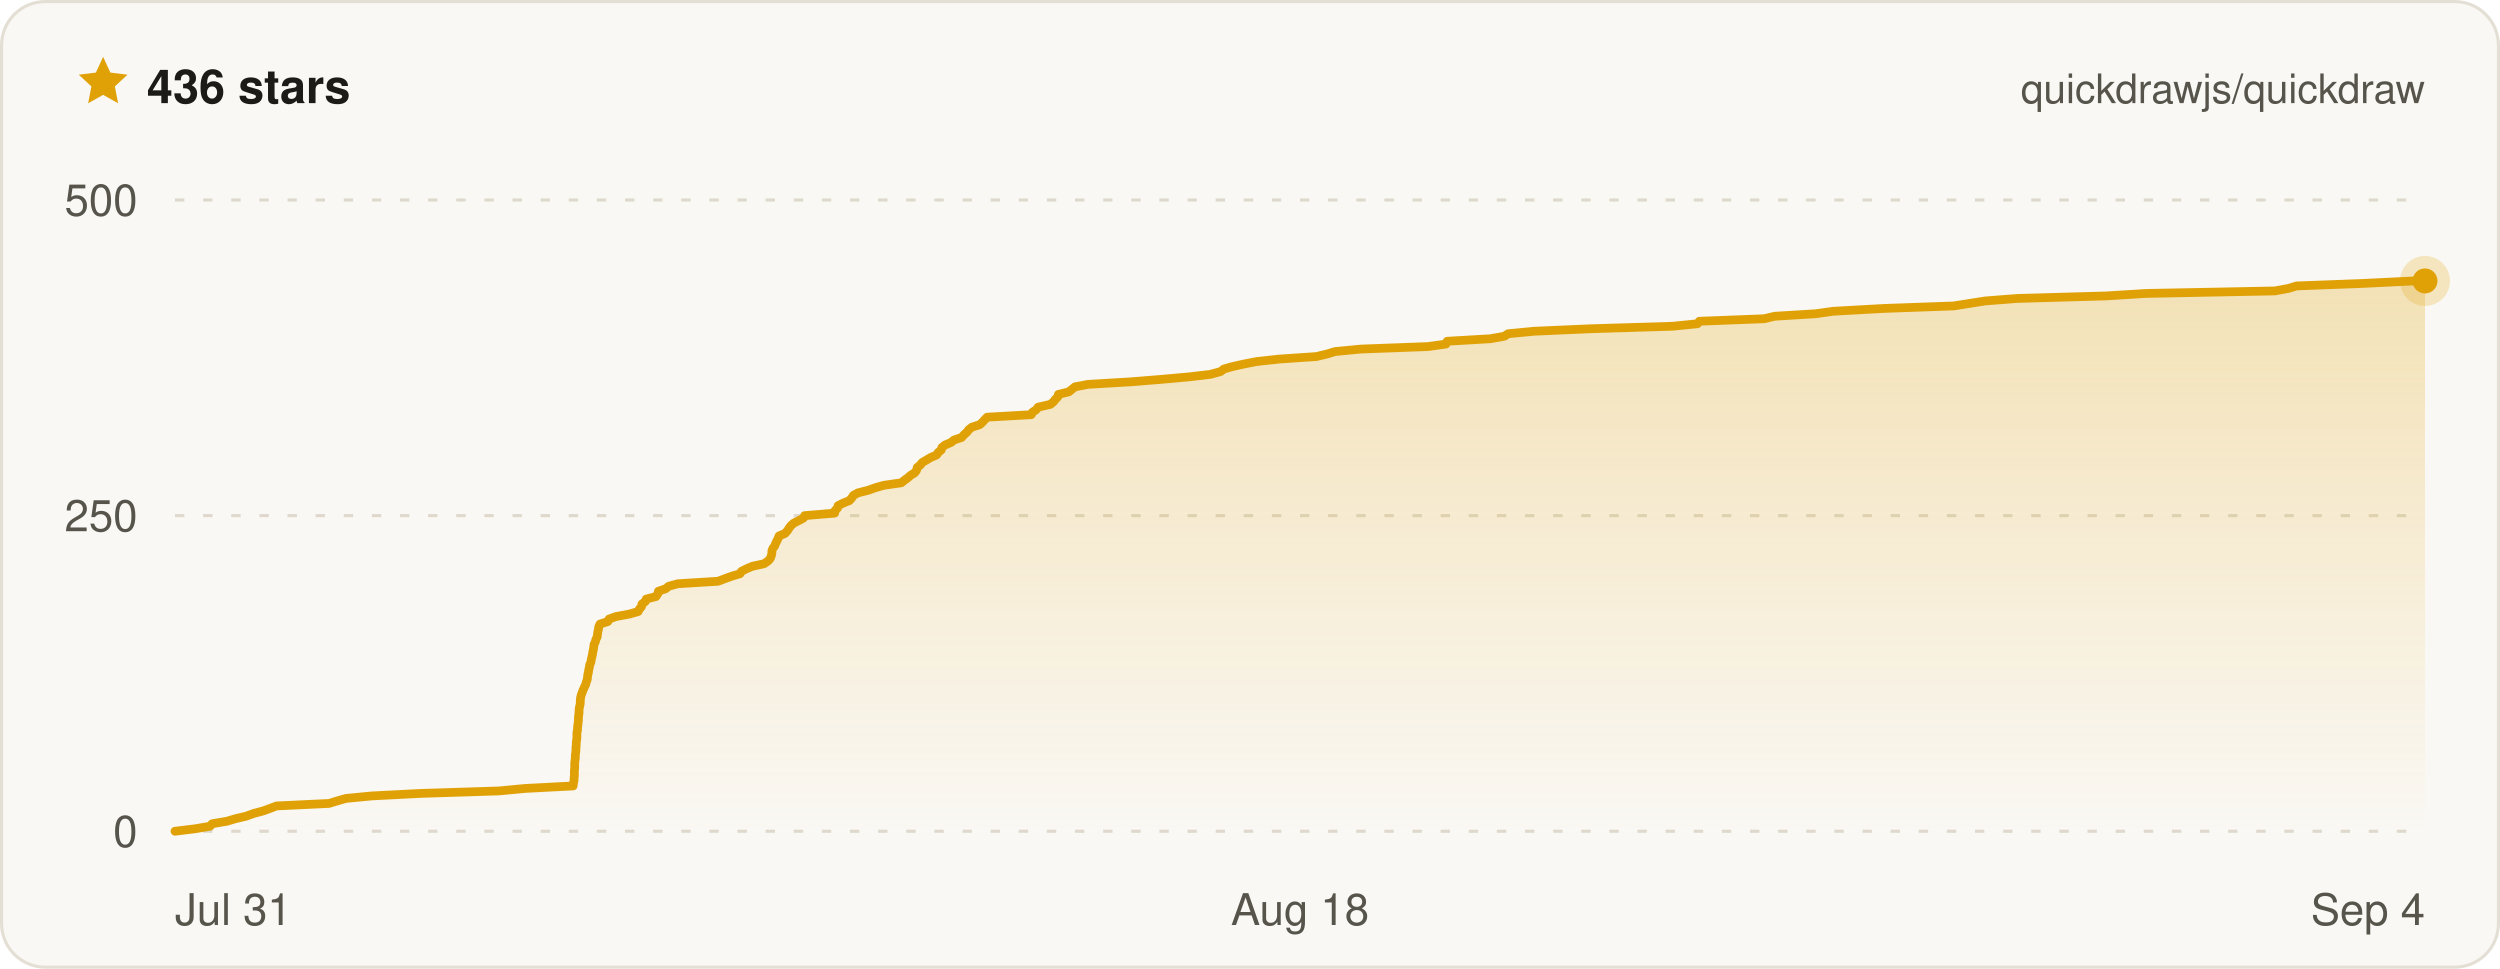
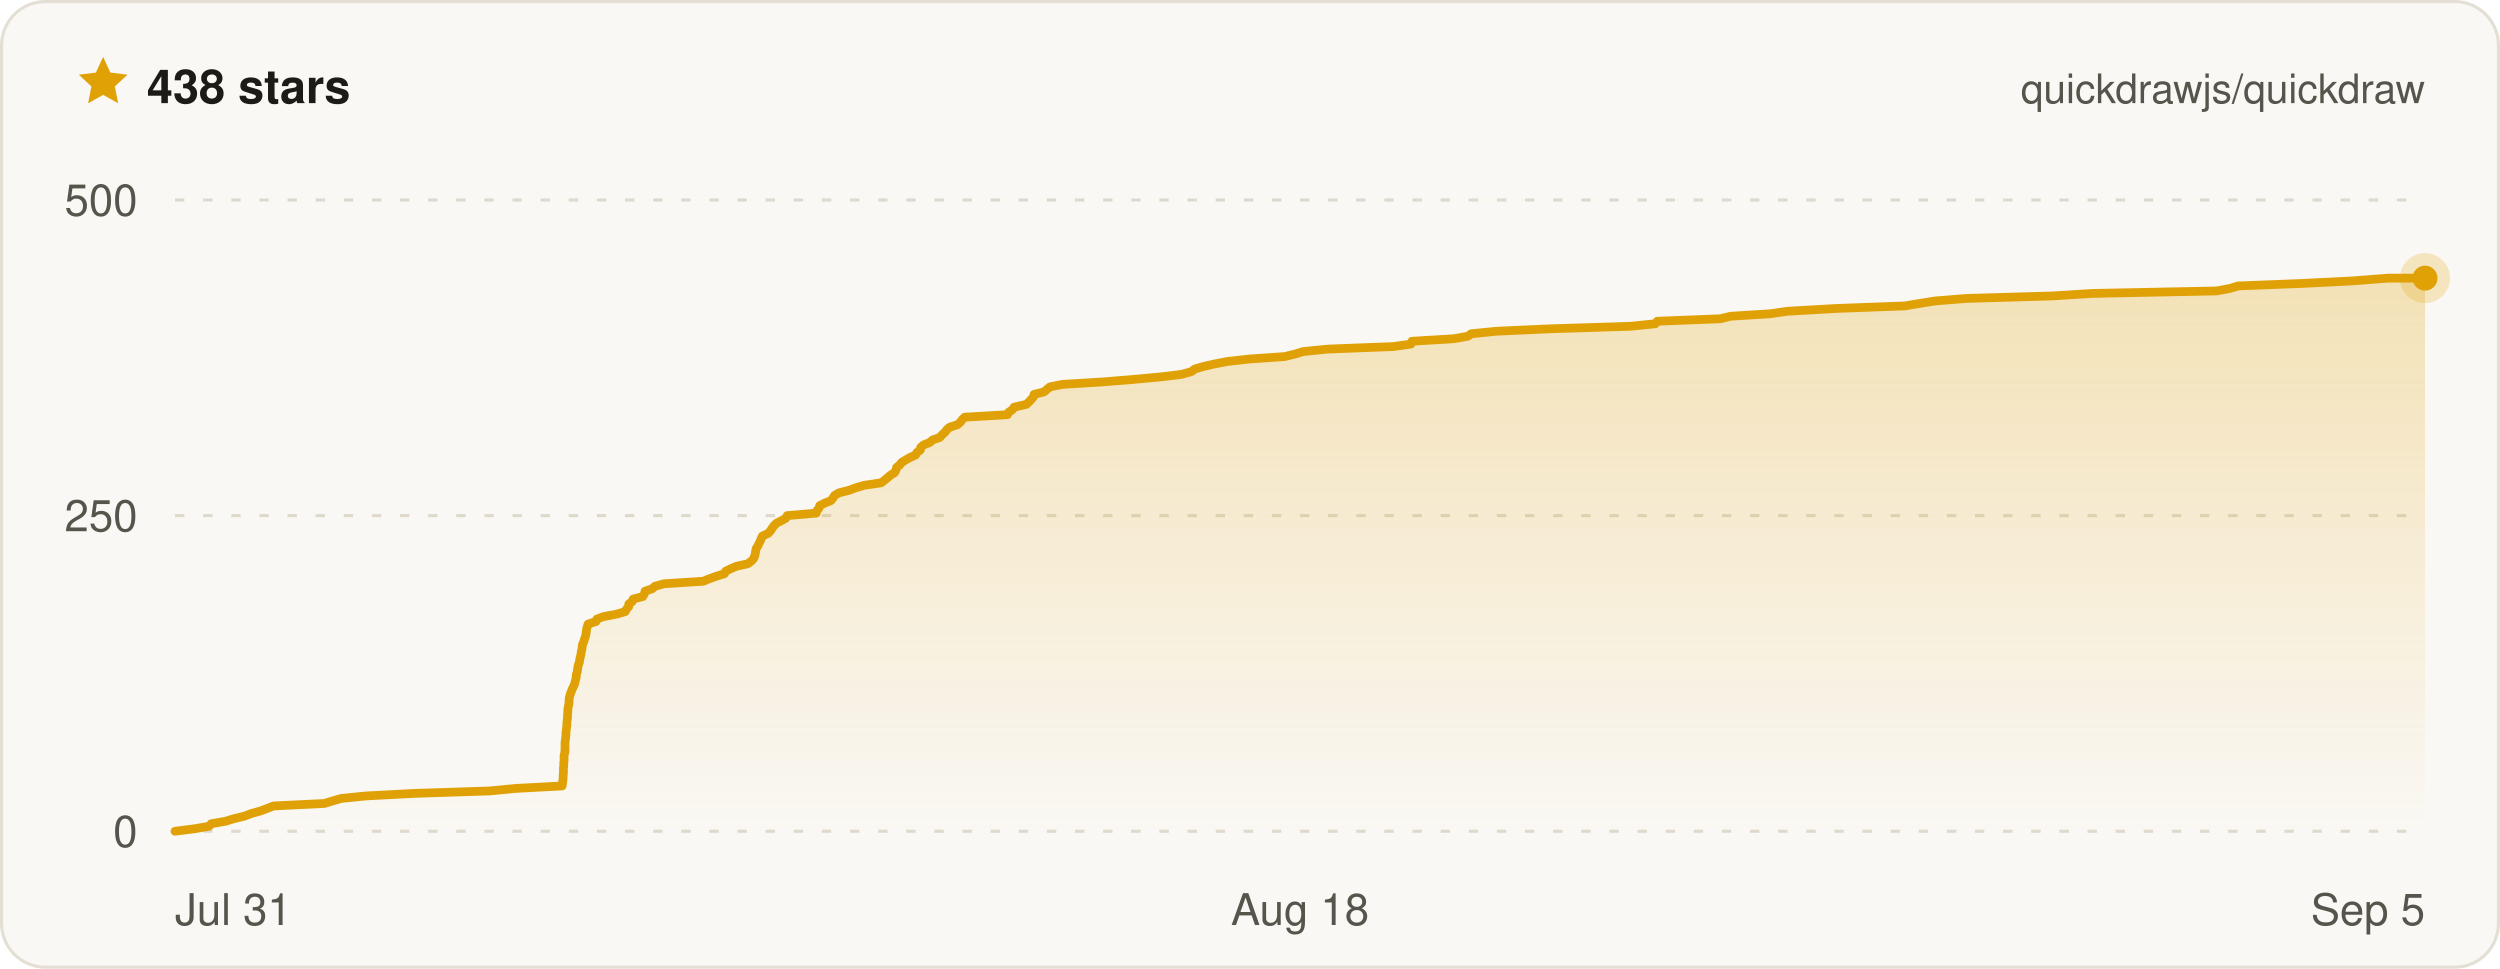
- <svg xmlns="http://www.w3.org/2000/svg" width="800" height="310" viewBox="0 0 800 310" font-family="ui-sans-serif, -apple-system, BlinkMacSystemFont, Segoe UI, Helvetica, Arial, sans-serif" role="img" aria-label="Quickdraw star history on GitHub — 436 stars">
+ <svg xmlns="http://www.w3.org/2000/svg" width="800" height="310" viewBox="0 0 800 310" font-family="ui-sans-serif, -apple-system, BlinkMacSystemFont, Segoe UI, Helvetica, Arial, sans-serif" role="img" aria-label="Quickdraw star history on GitHub — 438 stars">
  <defs>
    <linearGradient id="qd-star-fill" x1="0" y1="0" x2="0" y2="1">
      <stop offset="0%" stop-color="rgba(224, 161, 6, 0.26)" />
      <stop offset="100%" stop-color="rgba(224, 161, 6, 0)" />
    </linearGradient>
  </defs>
  <rect x="0.5" y="0.5" width="799" height="309" rx="14" fill="#faf8f4" stroke="#e3dfd4" />
  <g transform="translate(24 17) scale(0.75)">
    <path d="M12 1.6l3.1 6.7 7.3.9-5.4 5 1.4 7.2L12 17.8l-6.4 3.6L7 14.2 1.6 9.2l7.3-.9L12 1.6z" fill="#e0a106" />
  </g>
-   <text x="47" y="33" fill="#1c1b18" font-size="15" font-weight="700">436 stars</text>
+   <text x="47" y="33" fill="#1c1b18" font-size="15" font-weight="700">438 stars</text>
  <text x="776" y="33" fill="#57544c" font-size="13" text-anchor="end">quickdrawjs/quickdraw</text>
  <line x1="56" x2="776" y1="266" y2="266" stroke="#ded9cc" stroke-width="1" stroke-dasharray="3 6" />
  <line x1="56" x2="776" y1="165" y2="165" stroke="#ded9cc" stroke-width="1" stroke-dasharray="3 6" />
  <line x1="56" x2="776" y1="64" y2="64" stroke="#ded9cc" stroke-width="1" stroke-dasharray="3 6" />
-   <path d="M56 266 L62.5 265.2 L67.2 264.4 L67.9 263.6 L72.6 262.8 L75.3 262 L78.7 261.2 L81.2 260.3 L84.2 259.5 L86.4 258.7 L88.5 257.9 L105.3 257.1 L107.9 256.3 L110.7 255.5 L118.9 254.7 L134.4 253.9 L159.6 253.1 L168.1 252.3 L183.4 251.5 L183.5 250.6 L183.7 249.8 L183.7 249 L183.8 248.2 L183.8 247.4 L183.8 246.6 L183.9 245.8 L183.9 245 L183.9 244.2 L184 243.4 L184.1 242.6 L184.1 241.8 L184.2 241 L184.3 240.1 L184.3 239.3 L184.4 238.5 L184.4 237.7 L184.5 236.9 L184.6 236.1 L184.6 235.3 L184.6 234.5 L184.8 233.7 L184.8 232.9 L184.9 232.1 L185 231.3 L185.1 230.4 L185.1 229.6 L185.2 228.8 L185.3 228 L185.3 227.2 L185.4 226.4 L185.6 225.6 L185.7 224.8 L185.7 224 L185.8 223.2 L186 222.4 L186.3 221.6 L186.6 220.8 L187 219.9 L187.4 219.1 L187.6 218.3 L187.9 217.5 L188 216.7 L188.1 215.9 L188.3 215.1 L188.4 214.3 L188.6 213.5 L188.7 212.7 L189.1 211.9 L189.2 211.1 L189.4 210.2 L189.6 209.4 L189.7 208.6 L189.9 207.8 L190 207 L190.1 206.2 L190.5 205.4 L190.7 204.6 L191.1 203.8 L191.2 203 L191.3 202.2 L191.5 201.4 L191.6 200.6 L192 199.7 L194.5 198.9 L194.9 198.1 L197.1 197.3 L201.4 196.5 L204.2 195.7 L204.6 194.9 L205.3 194.1 L205.4 193.3 L206.5 192.5 L206.8 191.7 L209.9 190.9 L210.5 190 L210.7 189.2 L213 188.4 L214 187.6 L216.9 186.8 L229.8 186 L231.9 185.2 L234.1 184.4 L236.8 183.6 L237.3 182.8 L238.9 182 L240.8 181.2 L244.5 180.4 L245.8 179.5 L246.5 178.7 L246.8 177.9 L247 177.1 L247 176.3 L247.3 175.5 L247.9 174.7 L248.2 173.9 L248.6 173.1 L249 172.3 L249.3 171.5 L251.2 170.7 L252 169.8 L252.5 169 L253.1 168.2 L254 167.4 L255.6 166.6 L257.1 165.8 L257.5 165 L267.1 164.2 L267.2 163.4 L268 162.6 L268.2 161.8 L269.8 161 L271.8 160.2 L272.6 159.3 L273.1 158.5 L274.6 157.7 L277.8 156.9 L280 156.1 L282.8 155.3 L288.4 154.5 L289.4 153.7 L290.5 152.9 L291.4 152.1 L292.7 151.3 L293.3 150.5 L293.5 149.6 L294.5 148.8 L295.1 148 L296.5 147.2 L297.8 146.4 L299.7 145.6 L300.2 144.8 L301.2 144 L301.4 143.2 L302.4 142.4 L304.3 141.6 L305.3 140.8 L307.7 140 L308.5 139.1 L309.4 138.3 L310 137.5 L311 136.7 L313.5 135.9 L314.4 135.1 L315.1 134.3 L315.9 133.5 L330 132.7 L330.4 131.9 L331.6 131.1 L332.2 130.3 L336.1 129.4 L337.1 128.6 L337.7 127.8 L338.5 127 L338.7 126.2 L342 125.4 L343 124.6 L344 123.8 L348.1 123 L361.6 122.2 L371.6 121.4 L380.5 120.6 L387.3 119.8 L390.6 118.9 L391.6 118.1 L394.4 117.3 L398 116.5 L402.1 115.7 L409.4 114.9 L421.2 114.1 L424.6 113.3 L427.2 112.5 L435.5 111.7 L457 110.9 L462.7 110.1 L463.1 109.2 L476.9 108.4 L481.4 107.6 L482.6 106.8 L490.9 106 L509 105.2 L535.2 104.4 L543.2 103.6 L543.8 102.8 L564.5 102 L567.9 101.2 L581 100.4 L586.7 99.6 L602.9 98.7 L625.2 97.9 L630.2 97.1 L635.3 96.3 L645.6 95.5 L673.9 94.7 L686.8 93.9 L727.9 93.1 L732.3 92.3 L734.9 91.5 L756.1 90.7 L772.4 89.9 L776 89.9 L776 266 L56 266 Z" fill="url(#qd-star-fill)" />
-   <path d="M56 266 L62.5 265.2 L67.2 264.4 L67.9 263.6 L72.6 262.8 L75.3 262 L78.7 261.2 L81.2 260.3 L84.2 259.5 L86.4 258.7 L88.5 257.9 L105.3 257.1 L107.9 256.3 L110.7 255.5 L118.9 254.7 L134.4 253.9 L159.6 253.1 L168.1 252.3 L183.4 251.5 L183.5 250.6 L183.7 249.8 L183.7 249 L183.8 248.2 L183.8 247.4 L183.8 246.6 L183.9 245.8 L183.9 245 L183.9 244.2 L184 243.4 L184.1 242.6 L184.1 241.8 L184.2 241 L184.3 240.1 L184.3 239.3 L184.4 238.5 L184.4 237.7 L184.5 236.9 L184.6 236.1 L184.6 235.3 L184.6 234.5 L184.8 233.7 L184.8 232.9 L184.9 232.1 L185 231.3 L185.1 230.4 L185.1 229.6 L185.2 228.8 L185.3 228 L185.3 227.2 L185.4 226.4 L185.6 225.6 L185.7 224.8 L185.7 224 L185.8 223.2 L186 222.4 L186.3 221.6 L186.6 220.8 L187 219.9 L187.4 219.1 L187.6 218.3 L187.9 217.5 L188 216.7 L188.1 215.9 L188.3 215.1 L188.4 214.3 L188.6 213.5 L188.7 212.7 L189.1 211.9 L189.2 211.1 L189.4 210.2 L189.6 209.4 L189.7 208.6 L189.9 207.8 L190 207 L190.1 206.2 L190.5 205.4 L190.7 204.6 L191.1 203.8 L191.2 203 L191.3 202.2 L191.5 201.4 L191.6 200.6 L192 199.7 L194.5 198.9 L194.9 198.1 L197.1 197.3 L201.4 196.5 L204.2 195.7 L204.6 194.9 L205.3 194.1 L205.4 193.3 L206.5 192.5 L206.8 191.7 L209.9 190.9 L210.5 190 L210.7 189.2 L213 188.4 L214 187.6 L216.9 186.8 L229.8 186 L231.9 185.2 L234.1 184.4 L236.8 183.6 L237.3 182.8 L238.9 182 L240.8 181.2 L244.5 180.4 L245.8 179.5 L246.5 178.7 L246.8 177.9 L247 177.1 L247 176.3 L247.3 175.5 L247.9 174.7 L248.2 173.9 L248.6 173.1 L249 172.3 L249.3 171.5 L251.2 170.7 L252 169.8 L252.5 169 L253.1 168.2 L254 167.4 L255.6 166.6 L257.1 165.8 L257.5 165 L267.1 164.2 L267.2 163.4 L268 162.6 L268.2 161.8 L269.8 161 L271.8 160.2 L272.6 159.3 L273.1 158.5 L274.6 157.7 L277.8 156.9 L280 156.1 L282.8 155.3 L288.4 154.5 L289.4 153.7 L290.5 152.9 L291.4 152.1 L292.7 151.3 L293.3 150.5 L293.5 149.6 L294.5 148.8 L295.1 148 L296.5 147.2 L297.8 146.4 L299.7 145.6 L300.2 144.8 L301.2 144 L301.4 143.2 L302.4 142.4 L304.3 141.6 L305.3 140.8 L307.7 140 L308.5 139.1 L309.4 138.3 L310 137.5 L311 136.7 L313.5 135.9 L314.4 135.1 L315.1 134.3 L315.9 133.5 L330 132.7 L330.4 131.9 L331.6 131.1 L332.2 130.3 L336.1 129.4 L337.1 128.6 L337.7 127.8 L338.5 127 L338.7 126.2 L342 125.4 L343 124.6 L344 123.8 L348.1 123 L361.6 122.2 L371.6 121.4 L380.5 120.6 L387.3 119.8 L390.6 118.9 L391.6 118.1 L394.4 117.3 L398 116.5 L402.1 115.7 L409.4 114.9 L421.2 114.1 L424.6 113.3 L427.2 112.5 L435.5 111.7 L457 110.9 L462.7 110.1 L463.1 109.2 L476.9 108.4 L481.4 107.6 L482.6 106.8 L490.9 106 L509 105.2 L535.2 104.4 L543.2 103.6 L543.8 102.8 L564.5 102 L567.9 101.2 L581 100.4 L586.7 99.6 L602.9 98.7 L625.2 97.9 L630.2 97.1 L635.3 96.3 L645.6 95.5 L673.9 94.7 L686.8 93.9 L727.9 93.1 L732.3 92.3 L734.9 91.5 L756.1 90.7 L772.4 89.9 L776 89.9" fill="none" stroke="#e0a106" stroke-width="2.8" stroke-linejoin="round" stroke-linecap="round" />
-   <circle cx="776" cy="89.9" r="8" fill="#e0a106" opacity="0.22" />
-   <circle cx="776" cy="89.9" r="4" fill="#e0a106" />
+   <path d="M56 266 L62.3 265.2 L66.9 264.4 L67.6 263.6 L72.2 262.8 L74.8 262 L78.1 261.2 L80.5 260.3 L83.4 259.5 L85.5 258.7 L87.6 257.9 L103.9 257.1 L106.4 256.3 L109.2 255.5 L117.2 254.7 L132.2 253.9 L156.7 253.1 L165 252.3 L179.9 251.5 L180 250.6 L180.1 249.8 L180.2 249 L180.2 248.2 L180.3 247.4 L180.3 246.6 L180.3 245.8 L180.4 245 L180.4 244.2 L180.5 243.4 L180.5 242.6 L180.5 241.8 L180.7 241 L180.8 240.1 L180.8 239.3 L180.8 238.5 L180.8 237.7 L180.9 236.9 L181 236.1 L181.1 235.3 L181.1 234.5 L181.2 233.7 L181.3 232.9 L181.4 232.1 L181.4 231.3 L181.5 230.4 L181.6 229.6 L181.6 228.8 L181.7 228 L181.7 227.2 L181.8 226.4 L182 225.6 L182.1 224.8 L182.1 224 L182.2 223.2 L182.4 222.4 L182.7 221.6 L183 220.8 L183.4 219.9 L183.8 219.1 L184 218.3 L184.2 217.5 L184.4 216.7 L184.4 215.9 L184.7 215.1 L184.8 214.3 L184.9 213.5 L185.1 212.7 L185.4 211.9 L185.5 211.1 L185.7 210.2 L185.9 209.4 L186 208.6 L186.2 207.8 L186.3 207 L186.4 206.2 L186.8 205.4 L187 204.6 L187.3 203.8 L187.5 203 L187.6 202.2 L187.7 201.4 L187.9 200.6 L188.2 199.7 L190.7 198.9 L191 198.1 L193.2 197.3 L197.4 196.5 L200.1 195.7 L200.5 194.9 L201.2 194.1 L201.2 193.3 L202.3 192.5 L202.6 191.7 L205.7 190.9 L206.2 190 L206.4 189.2 L208.7 188.4 L209.6 187.6 L212.5 186.8 L225 186 L227 185.2 L229.2 184.4 L231.8 183.6 L232.2 182.8 L233.8 182 L235.7 181.2 L239.3 180.4 L240.5 179.5 L241.2 178.7 L241.5 177.9 L241.7 177.1 L241.8 176.3 L242 175.5 L242.5 174.7 L242.9 173.9 L243.3 173.1 L243.6 172.3 L244 171.5 L245.8 170.7 L246.6 169.8 L247.1 169 L247.7 168.2 L248.5 167.4 L250.1 166.6 L251.5 165.8 L251.9 165 L261.2 164.2 L261.4 163.4 L262.1 162.6 L262.3 161.8 L263.9 161 L265.9 160.2 L266.6 159.3 L267.1 158.5 L268.5 157.7 L271.7 156.9 L273.8 156.1 L276.5 155.3 L282 154.5 L283 153.7 L284 152.9 L284.9 152.1 L286.2 151.3 L286.7 150.5 L286.9 149.6 L287.9 148.8 L288.5 148 L289.8 147.2 L291.2 146.4 L293 145.6 L293.4 144.8 L294.5 144 L294.6 143.2 L295.5 142.4 L297.5 141.6 L298.4 140.8 L300.7 140 L301.5 139.1 L302.4 138.3 L303 137.5 L303.9 136.7 L306.4 135.9 L307.3 135.1 L307.9 134.3 L308.7 133.5 L322.4 132.7 L322.8 131.9 L324 131.1 L324.5 130.3 L328.4 129.4 L329.3 128.6 L330 127.8 L330.7 127 L330.9 126.2 L334.1 125.4 L335 124.6 L336 123.8 L340 123 L353.1 122.2 L362.9 121.4 L371.5 120.6 L378.1 119.8 L381.3 118.9 L382.3 118.1 L385 117.3 L388.5 116.5 L392.6 115.7 L399.6 114.9 L411.1 114.1 L414.4 113.3 L417 112.5 L425 111.7 L445.9 110.9 L451.5 110.1 L451.8 109.2 L465.2 108.4 L469.7 107.6 L470.8 106.8 L478.8 106 L496.5 105.2 L521.9 104.4 L529.7 103.6 L530.3 102.8 L550.5 102 L553.8 101.2 L566.5 100.4 L572 99.6 L587.7 98.7 L609.5 97.9 L614.3 97.1 L619.3 96.3 L629.3 95.5 L656.8 94.7 L669.4 93.9 L709.3 93.1 L713.6 92.3 L716.2 91.5 L736.7 90.7 L752.6 89.9 L764.3 89 L776 89 L776 266 L56 266 Z" fill="url(#qd-star-fill)" />
+   <path d="M56 266 L62.3 265.2 L66.9 264.4 L67.6 263.6 L72.2 262.8 L74.8 262 L78.1 261.2 L80.5 260.3 L83.4 259.5 L85.5 258.7 L87.6 257.9 L103.9 257.1 L106.4 256.3 L109.2 255.5 L117.2 254.7 L132.2 253.9 L156.7 253.1 L165 252.3 L179.9 251.5 L180 250.6 L180.1 249.8 L180.2 249 L180.2 248.2 L180.3 247.4 L180.3 246.6 L180.3 245.8 L180.4 245 L180.4 244.2 L180.5 243.4 L180.5 242.6 L180.5 241.8 L180.7 241 L180.8 240.1 L180.8 239.3 L180.8 238.5 L180.8 237.7 L180.9 236.9 L181 236.1 L181.1 235.3 L181.1 234.5 L181.2 233.7 L181.3 232.9 L181.4 232.1 L181.4 231.3 L181.5 230.4 L181.6 229.6 L181.6 228.8 L181.7 228 L181.7 227.2 L181.8 226.4 L182 225.6 L182.1 224.8 L182.1 224 L182.2 223.2 L182.4 222.4 L182.7 221.6 L183 220.8 L183.4 219.9 L183.8 219.1 L184 218.3 L184.2 217.5 L184.4 216.7 L184.4 215.9 L184.7 215.1 L184.8 214.3 L184.9 213.5 L185.1 212.7 L185.4 211.9 L185.5 211.1 L185.7 210.2 L185.9 209.4 L186 208.6 L186.2 207.8 L186.3 207 L186.4 206.2 L186.8 205.4 L187 204.6 L187.3 203.8 L187.5 203 L187.6 202.2 L187.7 201.4 L187.9 200.6 L188.2 199.7 L190.7 198.9 L191 198.1 L193.2 197.3 L197.4 196.5 L200.1 195.7 L200.5 194.9 L201.2 194.1 L201.2 193.3 L202.3 192.5 L202.6 191.7 L205.7 190.9 L206.2 190 L206.4 189.2 L208.7 188.4 L209.6 187.6 L212.5 186.8 L225 186 L227 185.2 L229.2 184.4 L231.8 183.6 L232.2 182.8 L233.8 182 L235.7 181.2 L239.3 180.4 L240.5 179.5 L241.2 178.7 L241.5 177.9 L241.7 177.1 L241.8 176.3 L242 175.5 L242.5 174.7 L242.9 173.9 L243.3 173.1 L243.6 172.3 L244 171.5 L245.8 170.7 L246.6 169.8 L247.1 169 L247.7 168.2 L248.5 167.4 L250.1 166.6 L251.5 165.8 L251.9 165 L261.2 164.2 L261.4 163.4 L262.1 162.6 L262.3 161.8 L263.9 161 L265.9 160.2 L266.6 159.3 L267.1 158.5 L268.5 157.7 L271.7 156.9 L273.8 156.1 L276.5 155.3 L282 154.5 L283 153.7 L284 152.9 L284.9 152.1 L286.2 151.3 L286.7 150.5 L286.9 149.6 L287.9 148.8 L288.5 148 L289.8 147.2 L291.2 146.4 L293 145.6 L293.4 144.8 L294.5 144 L294.6 143.2 L295.5 142.4 L297.5 141.6 L298.4 140.8 L300.7 140 L301.5 139.1 L302.4 138.3 L303 137.5 L303.9 136.7 L306.4 135.9 L307.3 135.1 L307.9 134.3 L308.7 133.5 L322.4 132.7 L322.8 131.9 L324 131.1 L324.5 130.3 L328.4 129.4 L329.3 128.6 L330 127.8 L330.7 127 L330.9 126.2 L334.1 125.4 L335 124.6 L336 123.8 L340 123 L353.1 122.2 L362.9 121.4 L371.5 120.6 L378.1 119.8 L381.3 118.9 L382.3 118.1 L385 117.3 L388.5 116.5 L392.6 115.7 L399.6 114.9 L411.1 114.1 L414.4 113.3 L417 112.5 L425 111.7 L445.9 110.9 L451.5 110.1 L451.8 109.2 L465.2 108.4 L469.7 107.6 L470.8 106.8 L478.8 106 L496.5 105.2 L521.9 104.4 L529.7 103.6 L530.3 102.8 L550.5 102 L553.8 101.2 L566.5 100.4 L572 99.6 L587.7 98.7 L609.5 97.9 L614.3 97.1 L619.3 96.3 L629.3 95.5 L656.8 94.7 L669.4 93.9 L709.3 93.1 L713.6 92.3 L716.2 91.5 L736.7 90.7 L752.6 89.9 L764.3 89 L776 89" fill="none" stroke="#e0a106" stroke-width="2.8" stroke-linejoin="round" stroke-linecap="round" />
+   <circle cx="776" cy="89" r="8" fill="#e0a106" opacity="0.22" />
+   <circle cx="776" cy="89" r="4" fill="#e0a106" />
  <text x="44" y="271" fill="#57544c" font-size="14" text-anchor="end">0</text>
  <text x="44" y="170" fill="#57544c" font-size="14" text-anchor="end">250</text>
  <text x="44" y="69" fill="#57544c" font-size="14" text-anchor="end">500</text>
  <text x="56" y="296" fill="#57544c" font-size="14" text-anchor="start">Jul 31</text>
  <text x="416" y="296" fill="#57544c" font-size="14" text-anchor="middle">Aug 18</text>
-   <text x="776" y="296" fill="#57544c" font-size="14" text-anchor="end">Sep 4</text>
+   <text x="776" y="296" fill="#57544c" font-size="14" text-anchor="end">Sep 5</text>
</svg>
